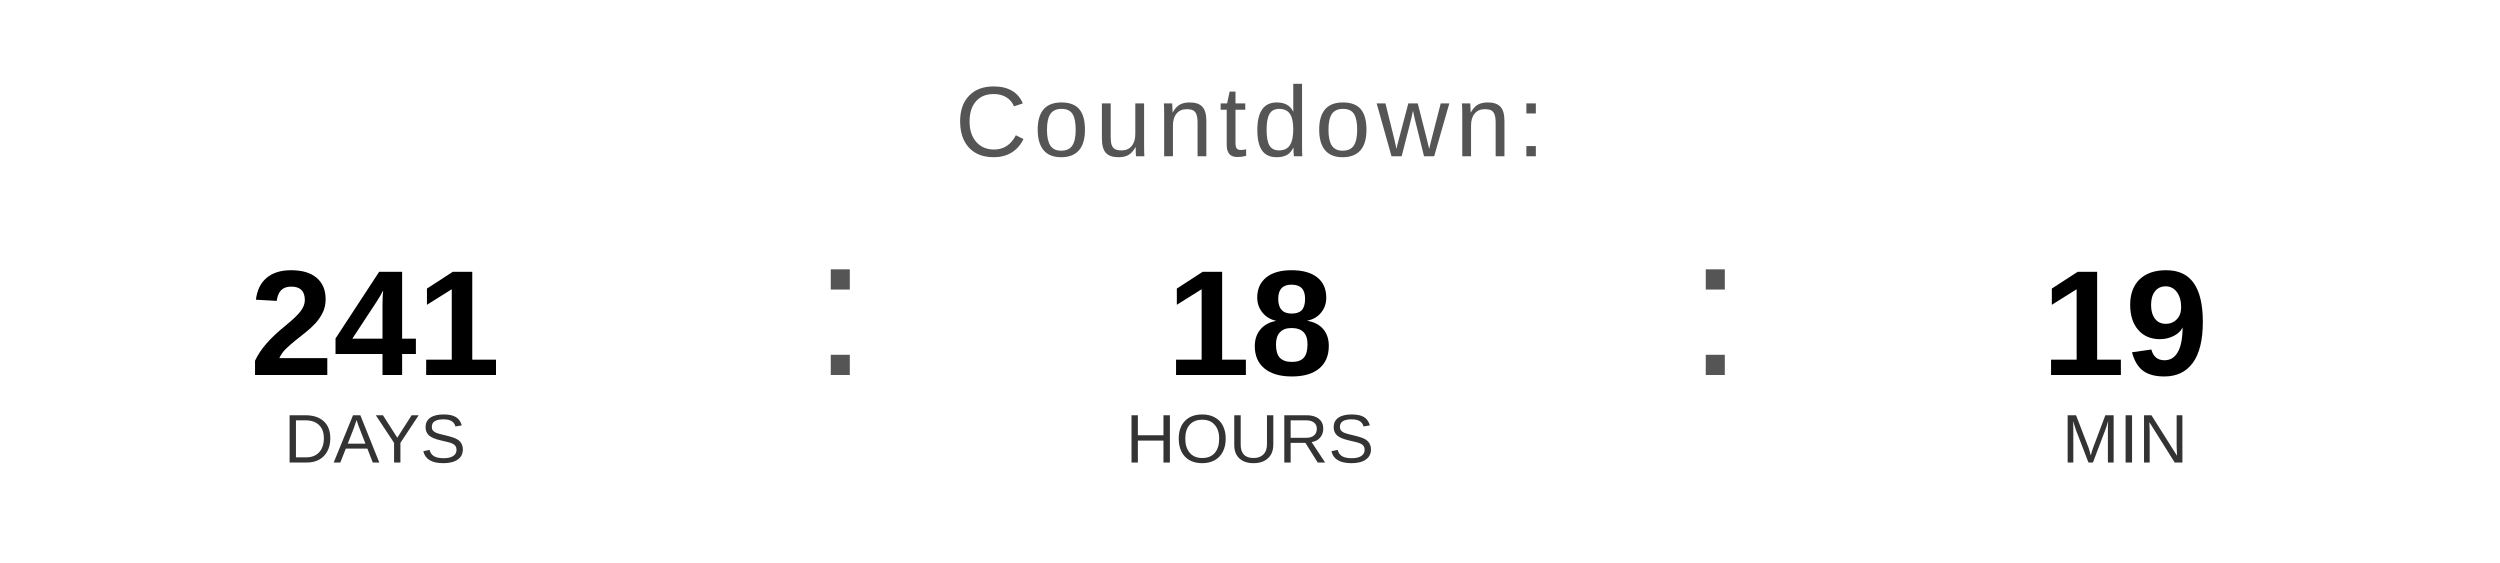
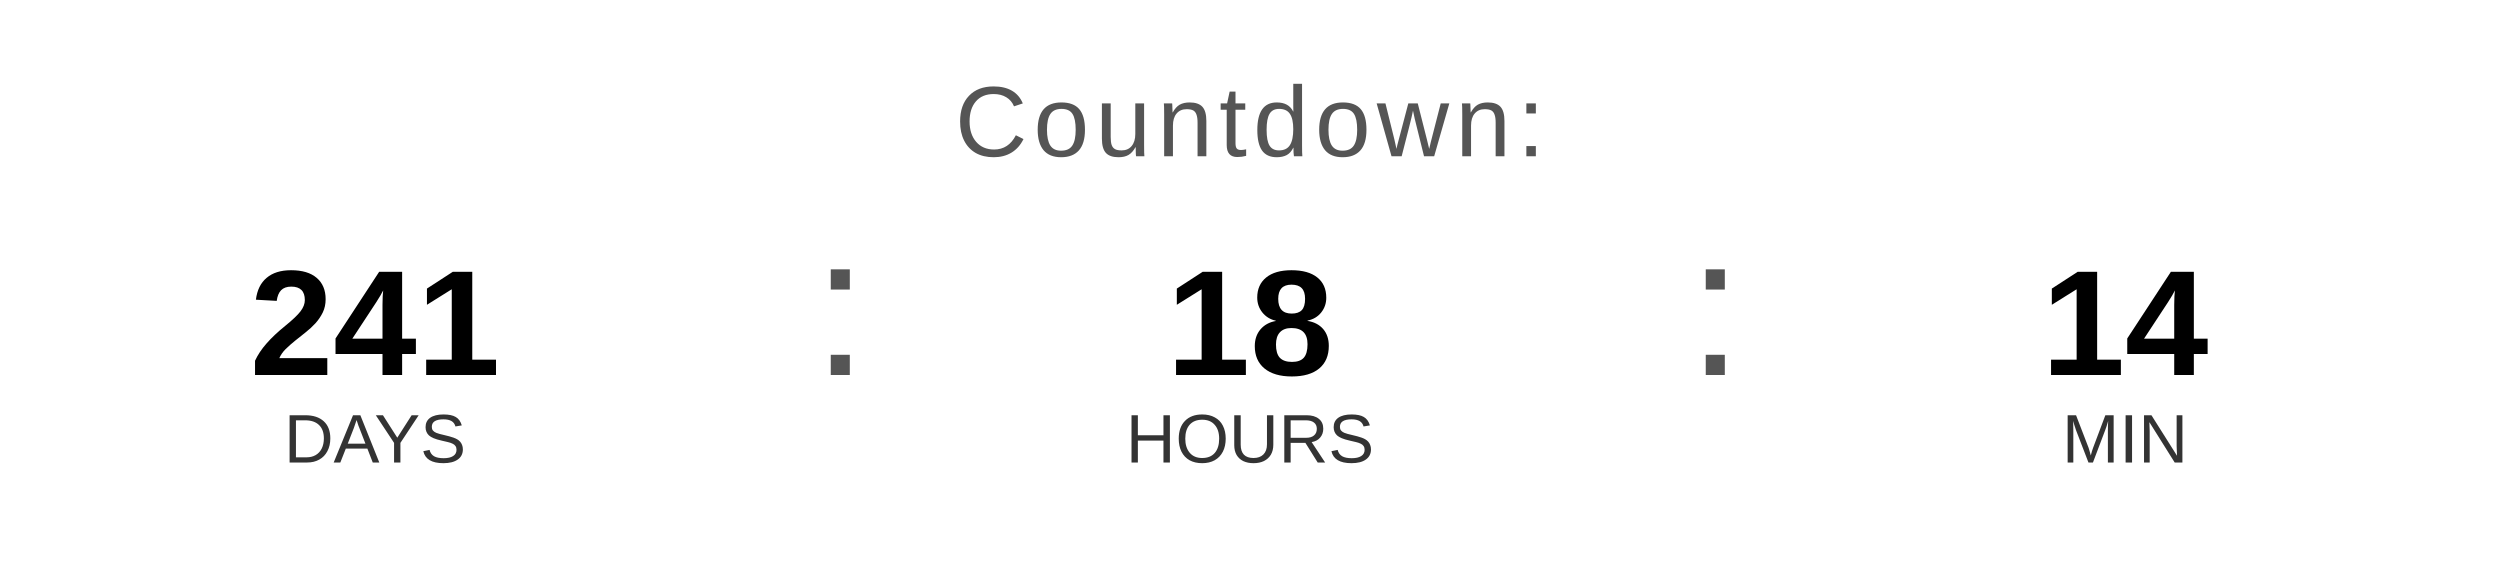
<svg xmlns="http://www.w3.org/2000/svg" width="400" height="90" viewBox="0 0 400 90">
  <text x="200" y="25" font-family="Arial, Helvetica, sans-serif" font-size="16" fill="#555555" text-anchor="middle" letter-spacing="1">
    Countdown:
  </text>
  <text x="60" y="60" font-family="Arial, Helvetica, sans-serif" font-size="24" font-weight="bold" fill="#000000" text-anchor="middle">241</text>
  <text x="60" y="74" font-family="Arial, Helvetica, sans-serif" font-size="11" fill="#333333" text-anchor="middle">DAYS</text>
  <text x="130" y="60" font-family="Arial, sans-serif" font-size="32" fill="#555555">:</text>
  <text x="200" y="60" font-family="Arial, Helvetica, sans-serif" font-size="24" font-weight="bold" fill="#000000" text-anchor="middle">18</text>
  <text x="200" y="74" font-family="Arial, Helvetica, sans-serif" font-size="11" fill="#333333" text-anchor="middle">HOURS</text>
  <text x="270" y="60" font-family="Arial, sans-serif" font-size="32" fill="#555555">:</text>
-   <text x="340" y="60" font-family="Arial, Helvetica, sans-serif" font-size="24" font-weight="bold" fill="#000000" text-anchor="middle">19</text>
+   <text x="340" y="60" font-family="Arial, Helvetica, sans-serif" font-size="24" font-weight="bold" fill="#000000" text-anchor="middle">14</text>
  <text x="340" y="74" font-family="Arial, Helvetica, sans-serif" font-size="11" fill="#333333" text-anchor="middle">MIN</text>
</svg>
